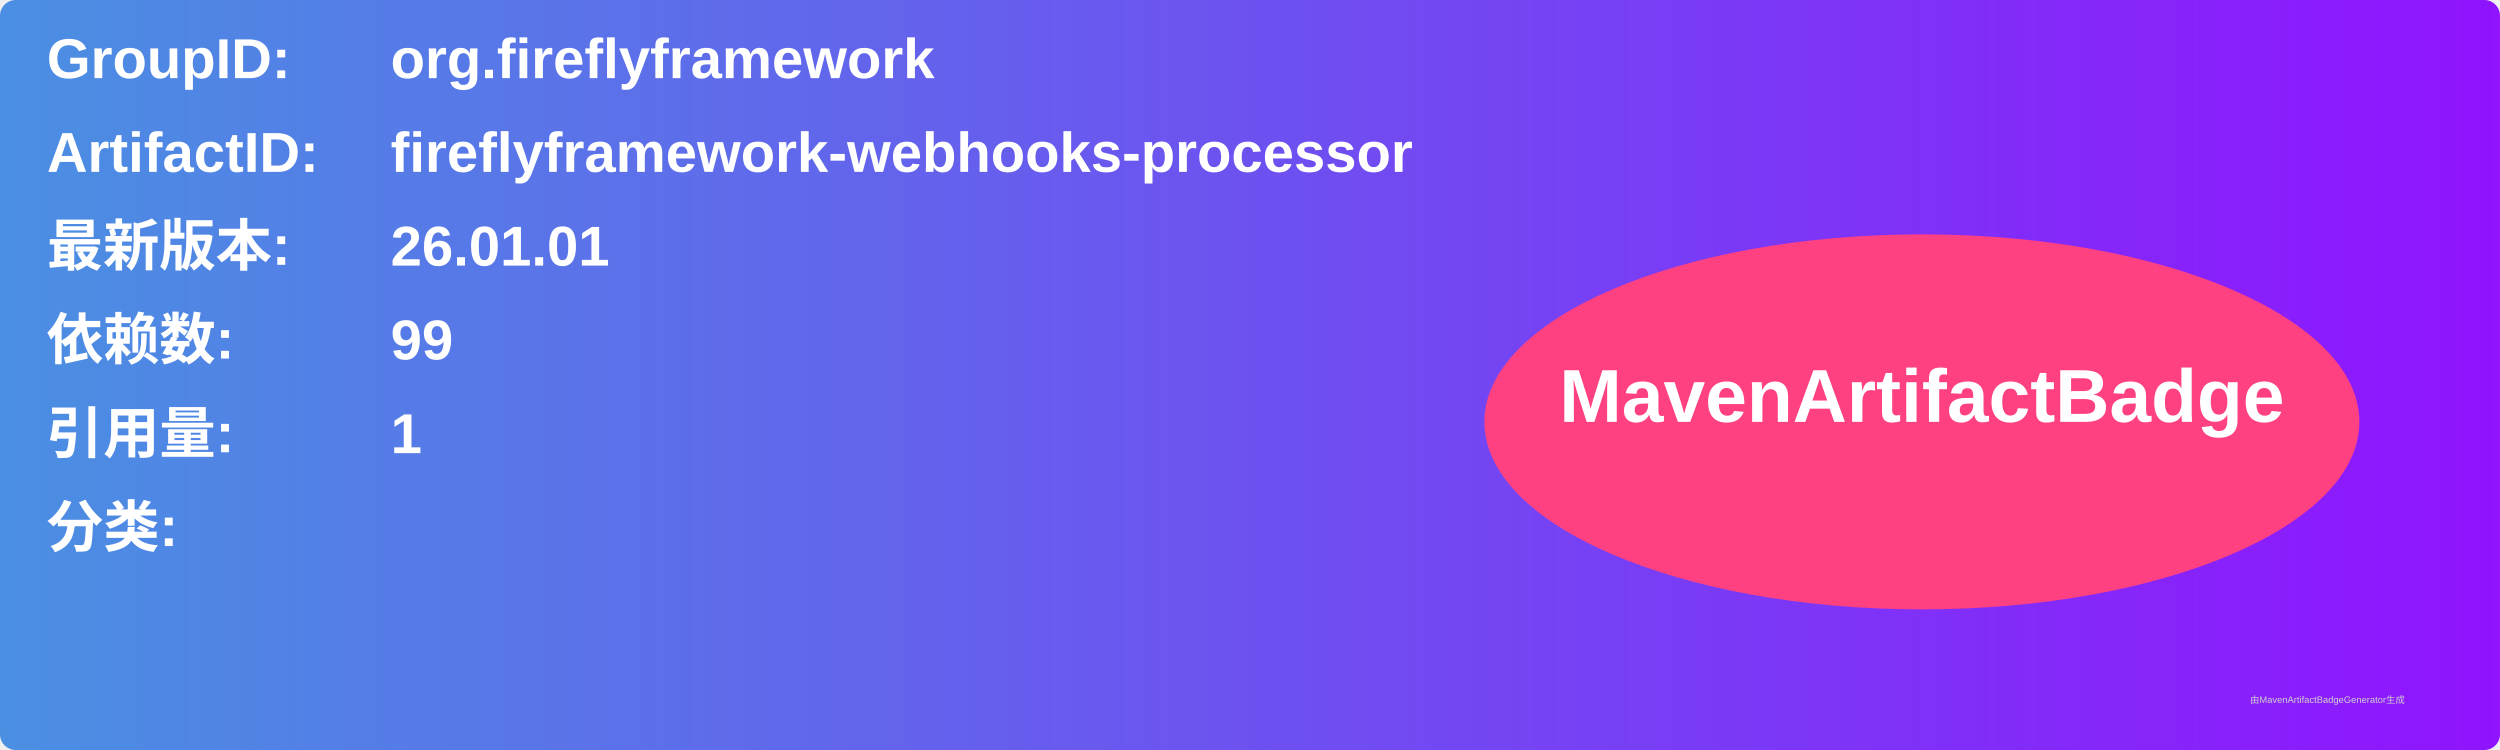
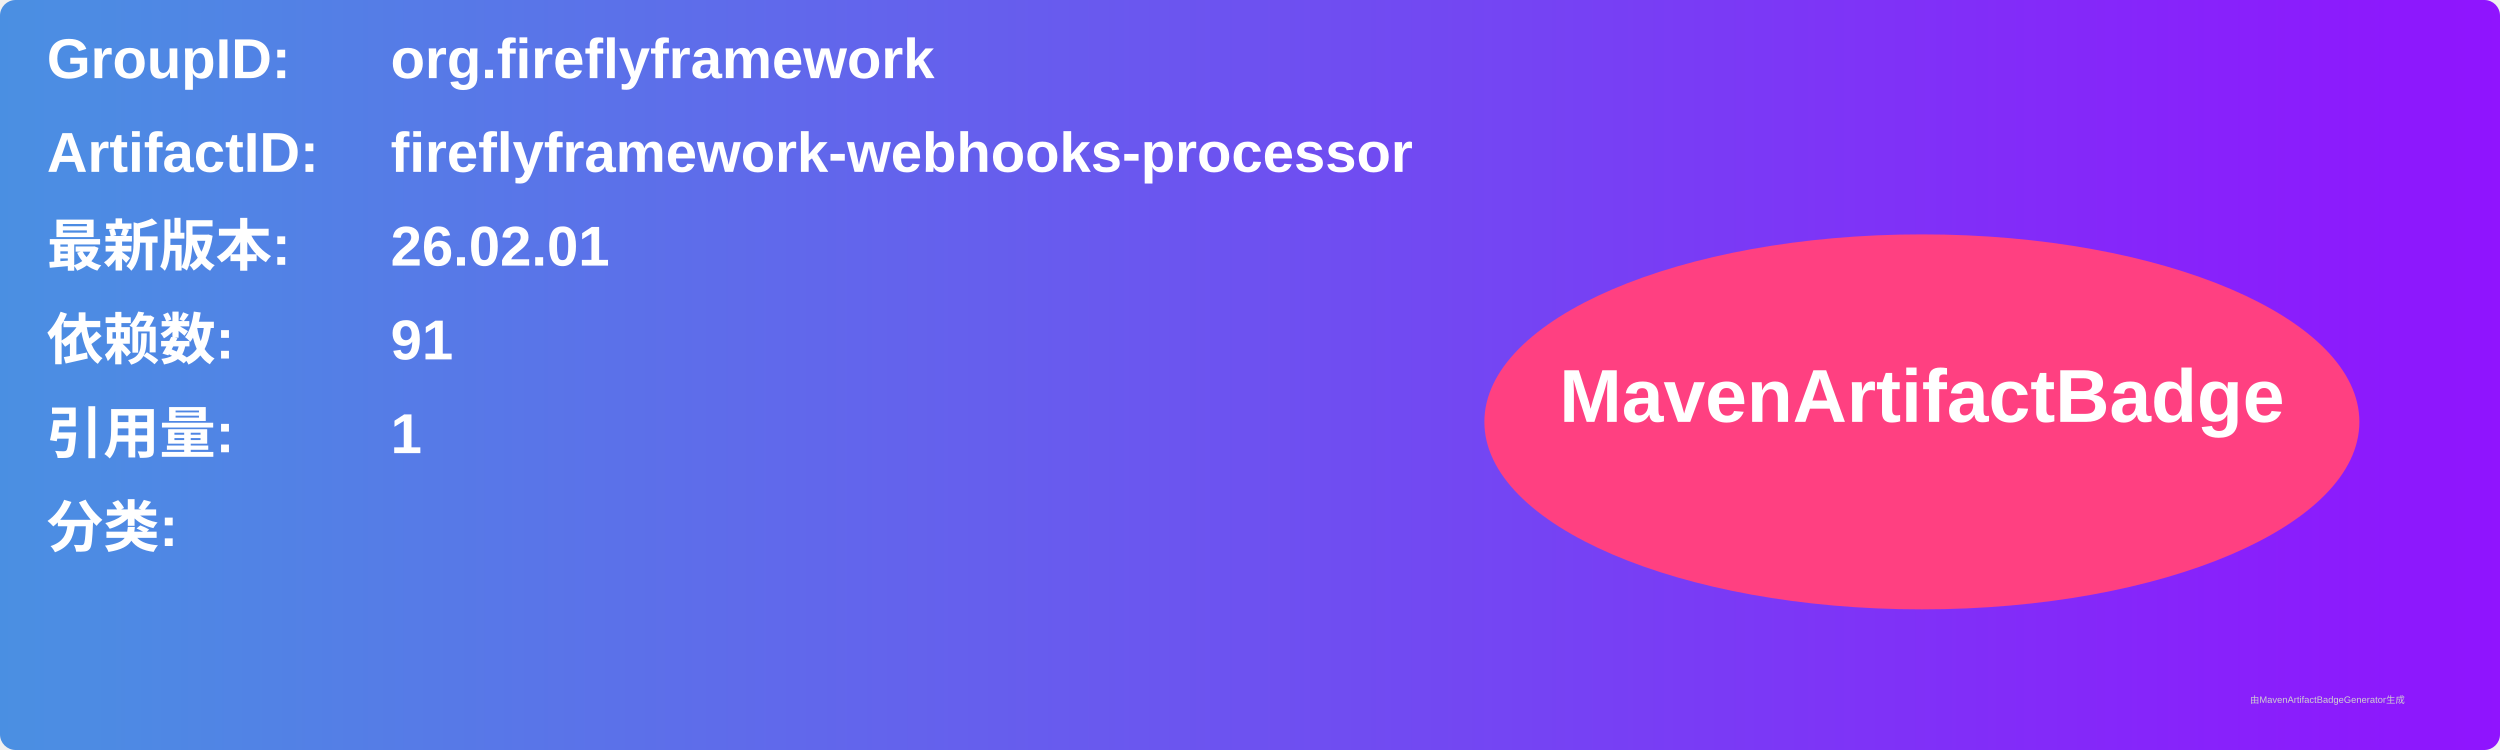
<svg xmlns="http://www.w3.org/2000/svg" width="800" height="240" viewBox="0 0 800 240">
  <linearGradient id="grad" x1="0%" y1="0%" x2="100%" y2="0%">
    <stop offset="0%" stop-color="#4a90e2" />
    <stop offset="100%" stop-color="#9013fe" />
  </linearGradient>
  <rect width="100%" height="100%" rx="5" ry="5" fill="url(#grad)" />
  <g transform="translate(15, 15)">
    <text x="0" y="10" font-family="Arial" font-size="18" fill="white" font-weight="bold" width="260">GroupID:</text>
    <text x="110" y="10" font-family="Arial" font-size="18" fill="white" font-weight="bold" width="460">org.fireflyframework</text>
    <text x="0" y="40" font-family="Arial" font-size="18" fill="white" font-weight="bold" width="260">ArtifactID:</text>
    <text x="110" y="40" font-family="Arial" font-size="18" fill="white" font-weight="bold" width="460">fireflyframework-webhooks-processor</text>
    <text x="0" y="70" font-family="Arial" font-size="18" fill="white" font-weight="bold">最新版本:</text>
    <text x="110" y="70" font-family="Arial" font-size="18" fill="white" font-weight="bold">
-       <tspan font-weight="bold">26.01.01</tspan>
+       <tspan font-weight="bold">26.02.01</tspan>
    </text>
    <text x="0" y="100" font-family="Arial" font-size="18" fill="white" font-weight="bold">依赖数: </text>
    <text x="110" y="100" font-family="Arial" font-size="18" fill="white">
-       <tspan font-weight="bold">99</tspan>
+       <tspan font-weight="bold">91</tspan>
    </text>
    <text x="0" y="130" font-family="Arial" font-size="18" fill="white" font-weight="bold">引用量: </text>
    <text x="110" y="130" font-family="Arial" font-size="18" fill="white">
      <tspan font-weight="bold">1</tspan>
    </text>
    <text x="0" y="160" font-family="Arial" font-size="18" fill="white" font-weight="bold">分类:</text>
    <text x="10" y="190" font-family="Arial" font-size="10" fill="white">
      <tspan font-weight="bold" />
    </text>
    <ellipse cx="600" cy="120" rx="140" ry="60" fill="#ff4081" />
    <text x="600" y="120" text-anchor="middle" font-family="Arial" font-size="24" fill="white" font-weight="bold">MavenArtifactBadge</text>
  </g>
  <text x="720" y="225" font-family="Arial" font-size="3" fill="#d0d0d0">由MavenArtifactBadgeGenerator生成</text>
</svg>
